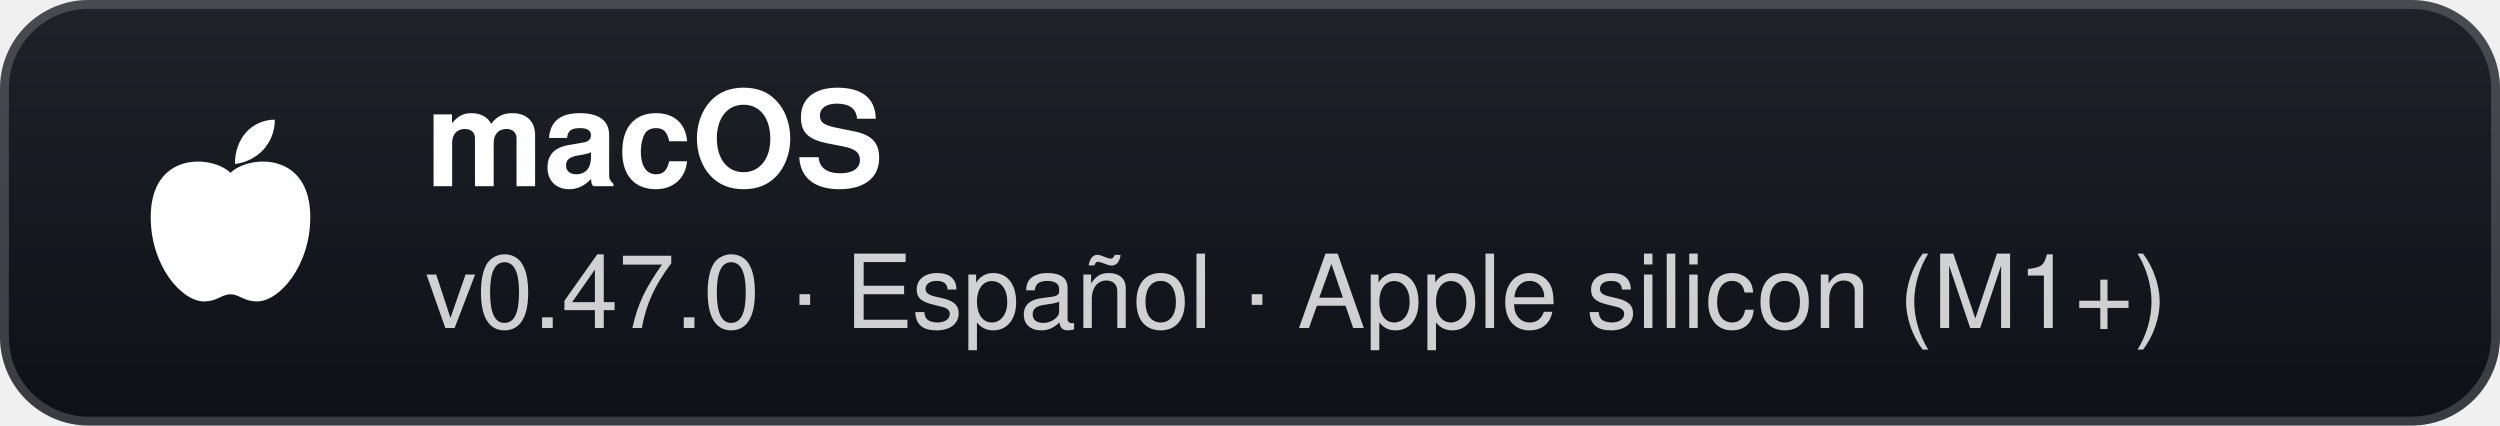
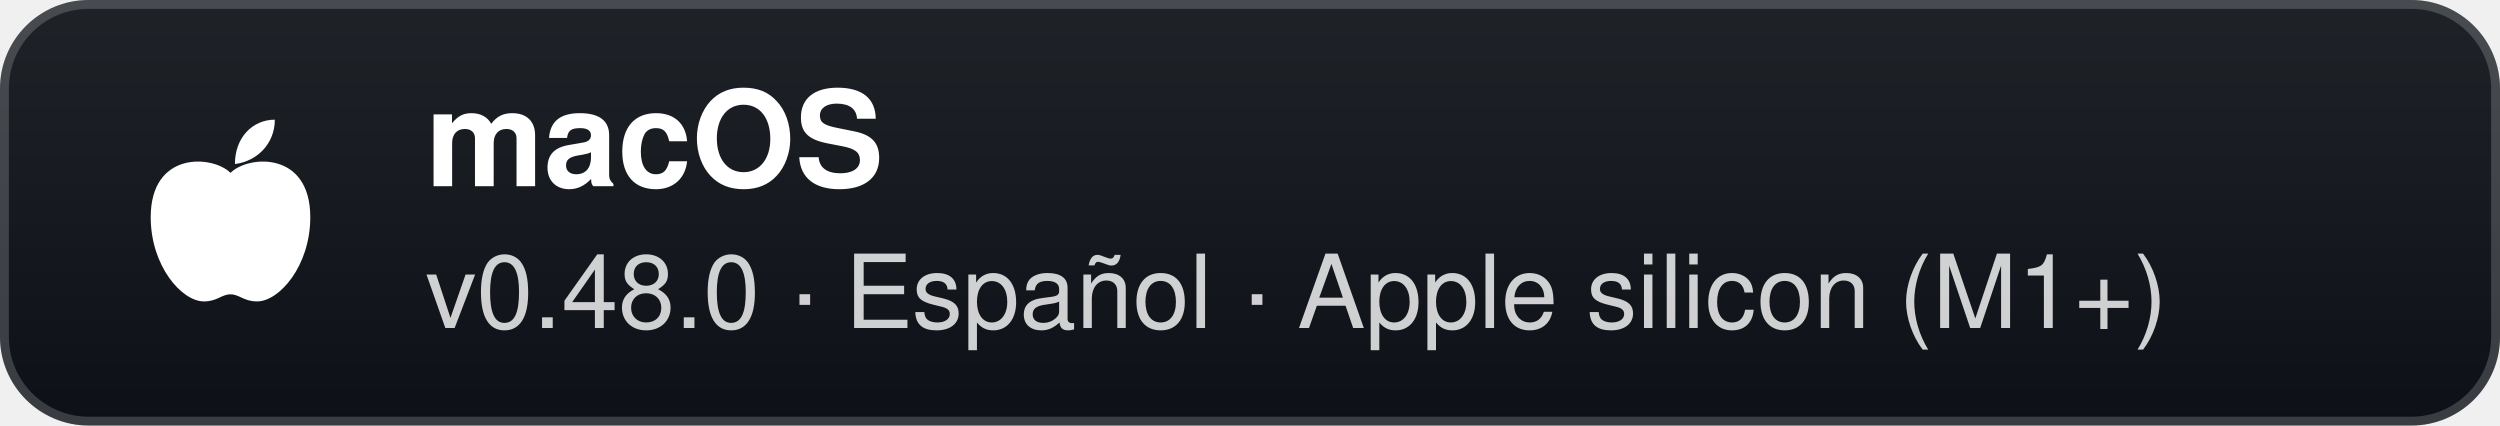
- <svg xmlns="http://www.w3.org/2000/svg" width="282" height="48" viewBox="0 0 282 48" role="img" aria-label="macOS: v0.47.0 · Español · Apple silicon (M1+)">
+ <svg xmlns="http://www.w3.org/2000/svg" width="282" height="48" viewBox="0 0 282 48" role="img" aria-label="macOS: v0.48.0 · Español · Apple silicon (M1+)">
  <defs>
    <linearGradient id="g" x1="0" y1="0" x2="0" y2="1">
      <stop offset="0" stop-color="#1f2328" />
      <stop offset="1" stop-color="#0d1117" />
    </linearGradient>
  </defs>
  <rect width="282" height="48" rx="10" fill="url(#g)" />
  <rect x="0.5" y="0.5" width="281" height="47" rx="9.5" fill="none" stroke="#ffffff" stroke-opacity="0.18" />
  <g transform="translate(26 24)">
    <path d="M0 -4.5 C-2 -6.5 -9 -7 -9 0.5 C-9 6 -5.5 10 -3 10 C-1.5 10 -1 9.2 0 9.2 C1 9.2 1.5 10 3 10 C5.5 10 9 6 9 0.5 C9 -7 2 -6.5 0 -4.5 Z" fill="#fff" />
    <path d="M0.5 -5.5 C0.5 -8.5 2.5 -10.5 5 -10.5 C5 -7.8 3 -5.8 0.5 -5.5 Z" fill="#fff" />
  </g>
  <text x="48" y="21" fill="#ffffff" font-family="'Segoe UI',-apple-system,BlinkMacSystemFont,Helvetica,Arial,sans-serif" font-size="15" font-weight="700">macOS</text>
-   <text x="48" y="37" fill="#ffffff" fill-opacity="0.8" font-family="'Segoe UI',-apple-system,BlinkMacSystemFont,Helvetica,Arial,sans-serif" font-size="11.5">v0.47.0 · Español · Apple silicon (M1+)</text>
+   <text x="48" y="37" fill="#ffffff" fill-opacity="0.8" font-family="'Segoe UI',-apple-system,BlinkMacSystemFont,Helvetica,Arial,sans-serif" font-size="11.5">v0.48.0 · Español · Apple silicon (M1+)</text>
</svg>
